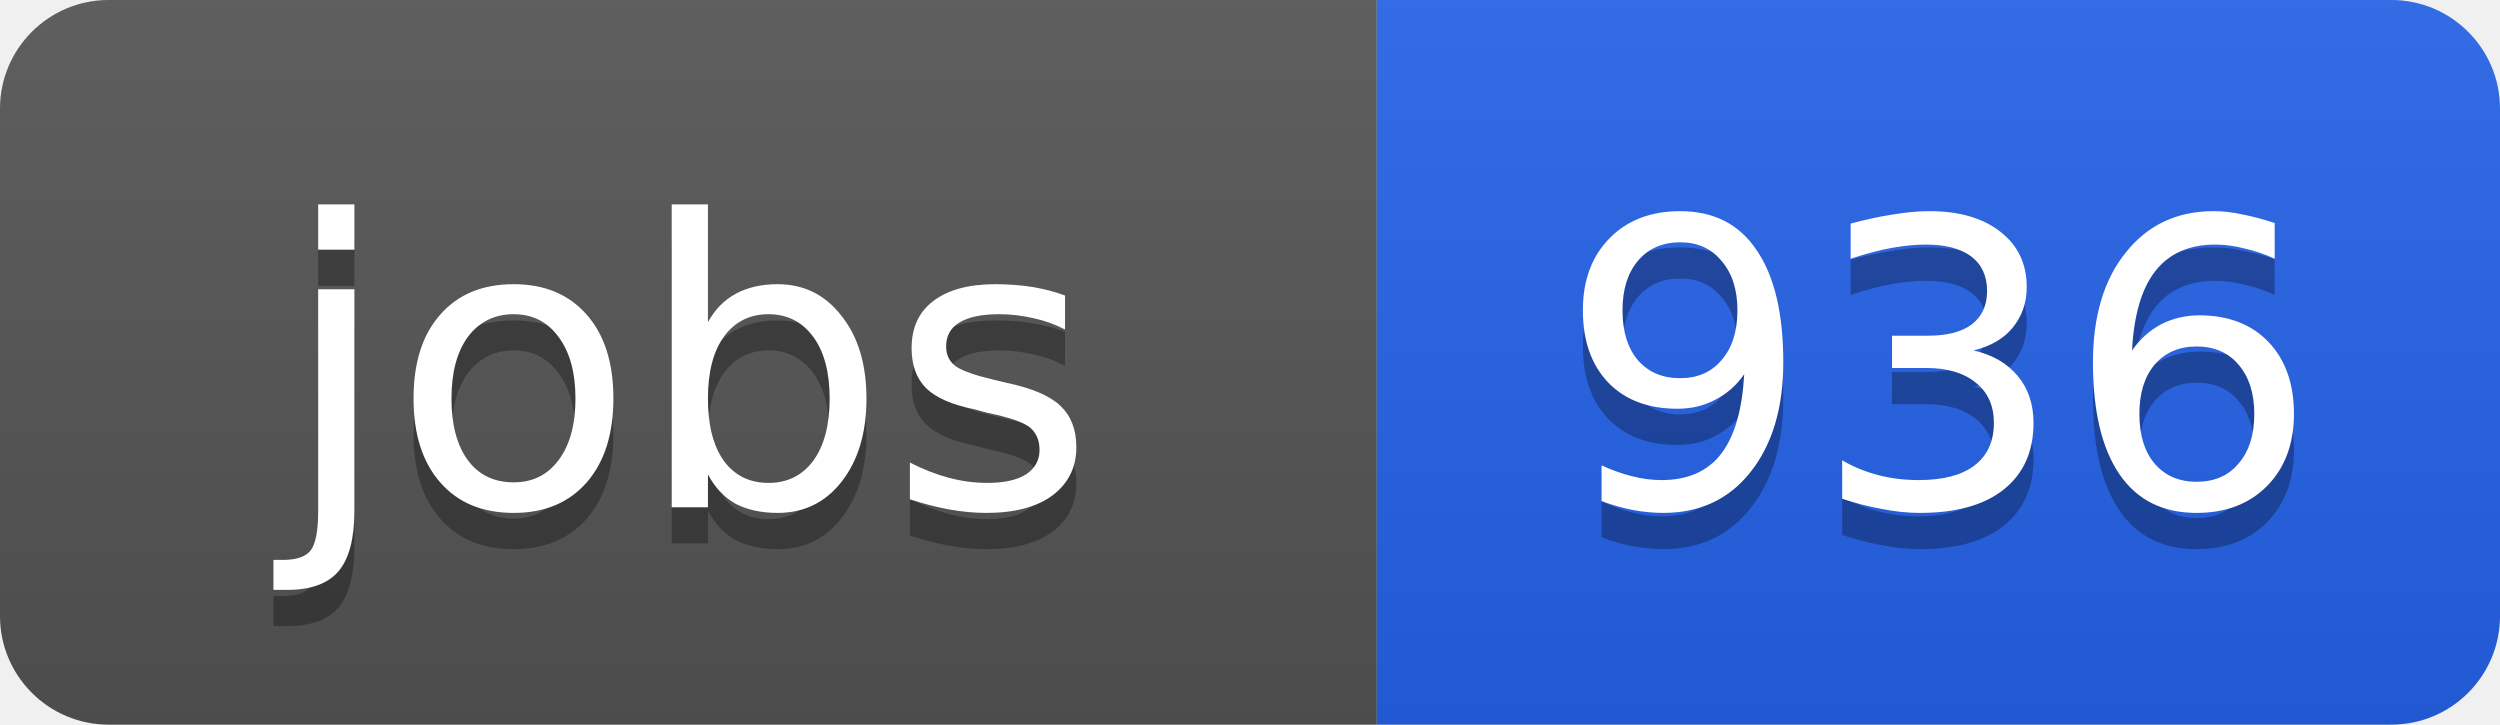
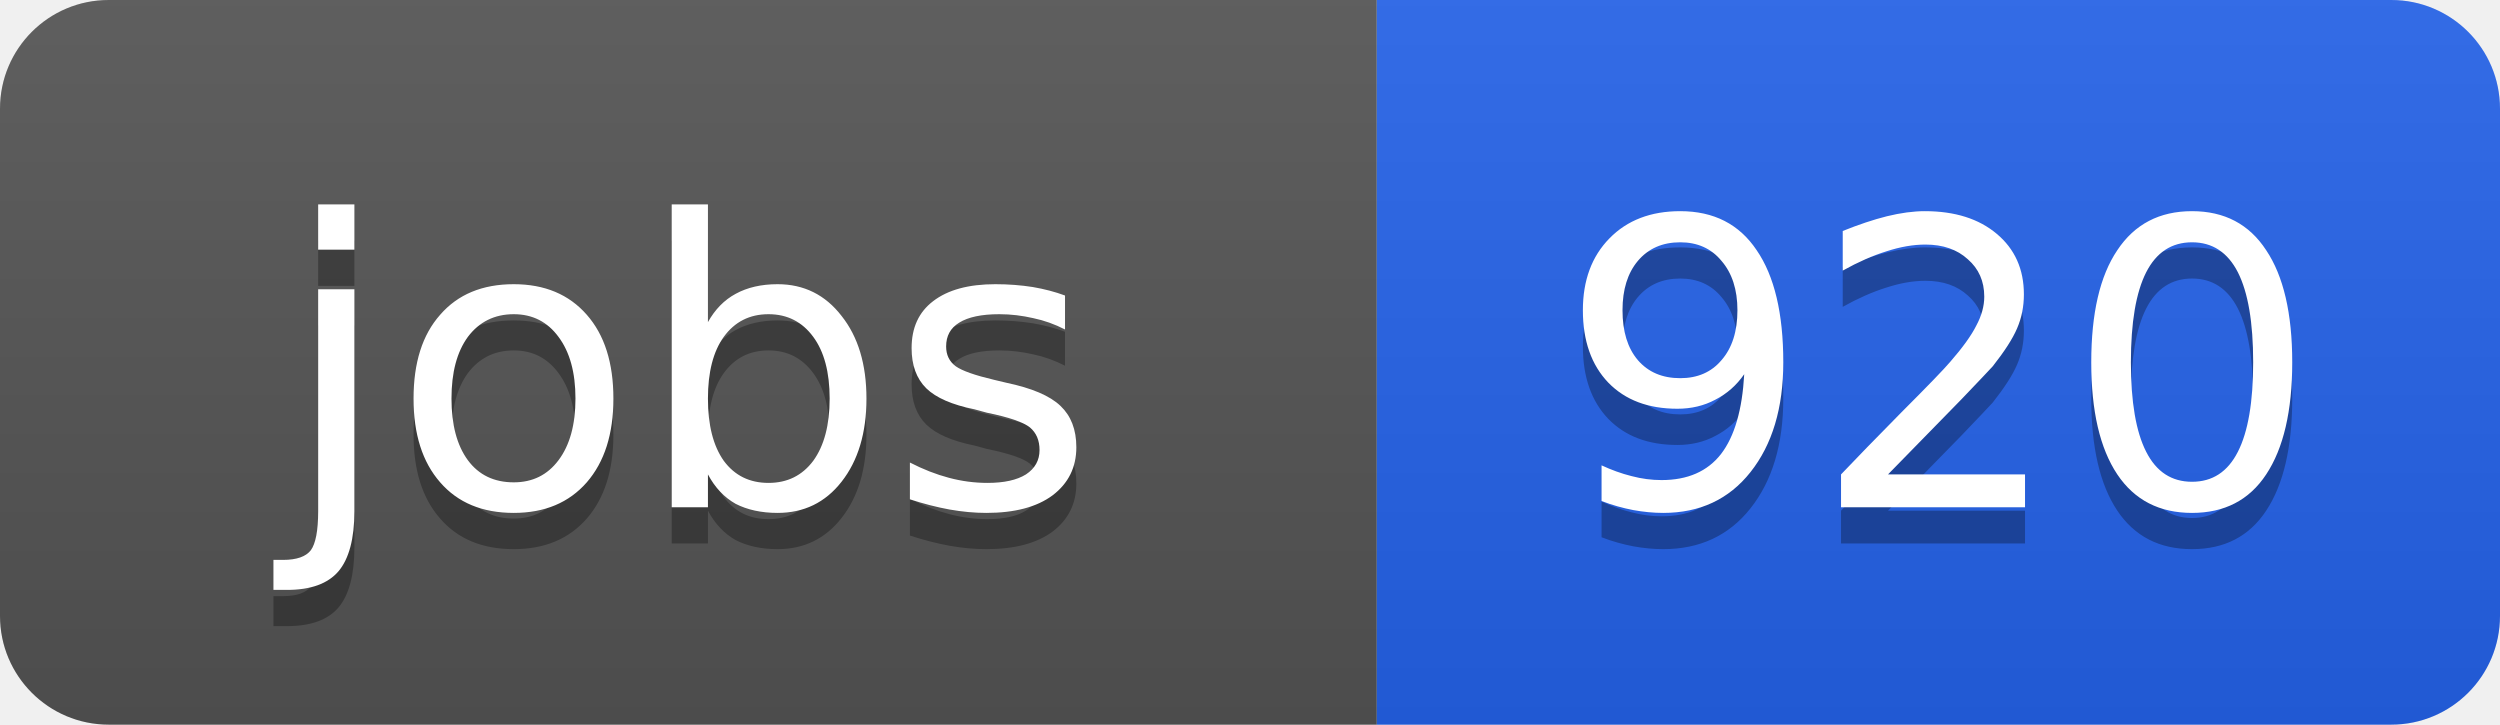
<svg xmlns="http://www.w3.org/2000/svg" width="69" height="20">
  <linearGradient id="b" x2="0" y2="100%">
    <stop offset="0" stop-color="#bbb" stop-opacity=".1" />
    <stop offset="1" stop-opacity=".1" />
  </linearGradient>
  <clipPath id="a">
    <rect width="69" height="20" rx="3" fill="#fff" />
  </clipPath>
  <g clip-path="url(#a)">
    <path fill="#555" d="M0 0h38v20H0z" />
    <path fill="#2563eb" d="M38 0h31v20H38z" />
    <path fill="url(#b)" d="M0 0h69v20H0z" />
  </g>
  <g fill="#fff" text-anchor="middle" font-family="DejaVu Sans,Verdana,Geneva,sans-serif" font-size="11">
    <text x="19" y="15" fill="#010101" fill-opacity=".3">jobs</text>
    <text x="19" y="14">jobs</text>
-     <text x="53.5" y="15" fill="#010101" fill-opacity=".3">936</text>
-     <text x="53.5" y="14">936</text>
+     <text x="53.5" y="15" fill="#010101" fill-opacity=".3">920</text>
+     <text x="53.5" y="14">920</text>
  </g>
</svg>
